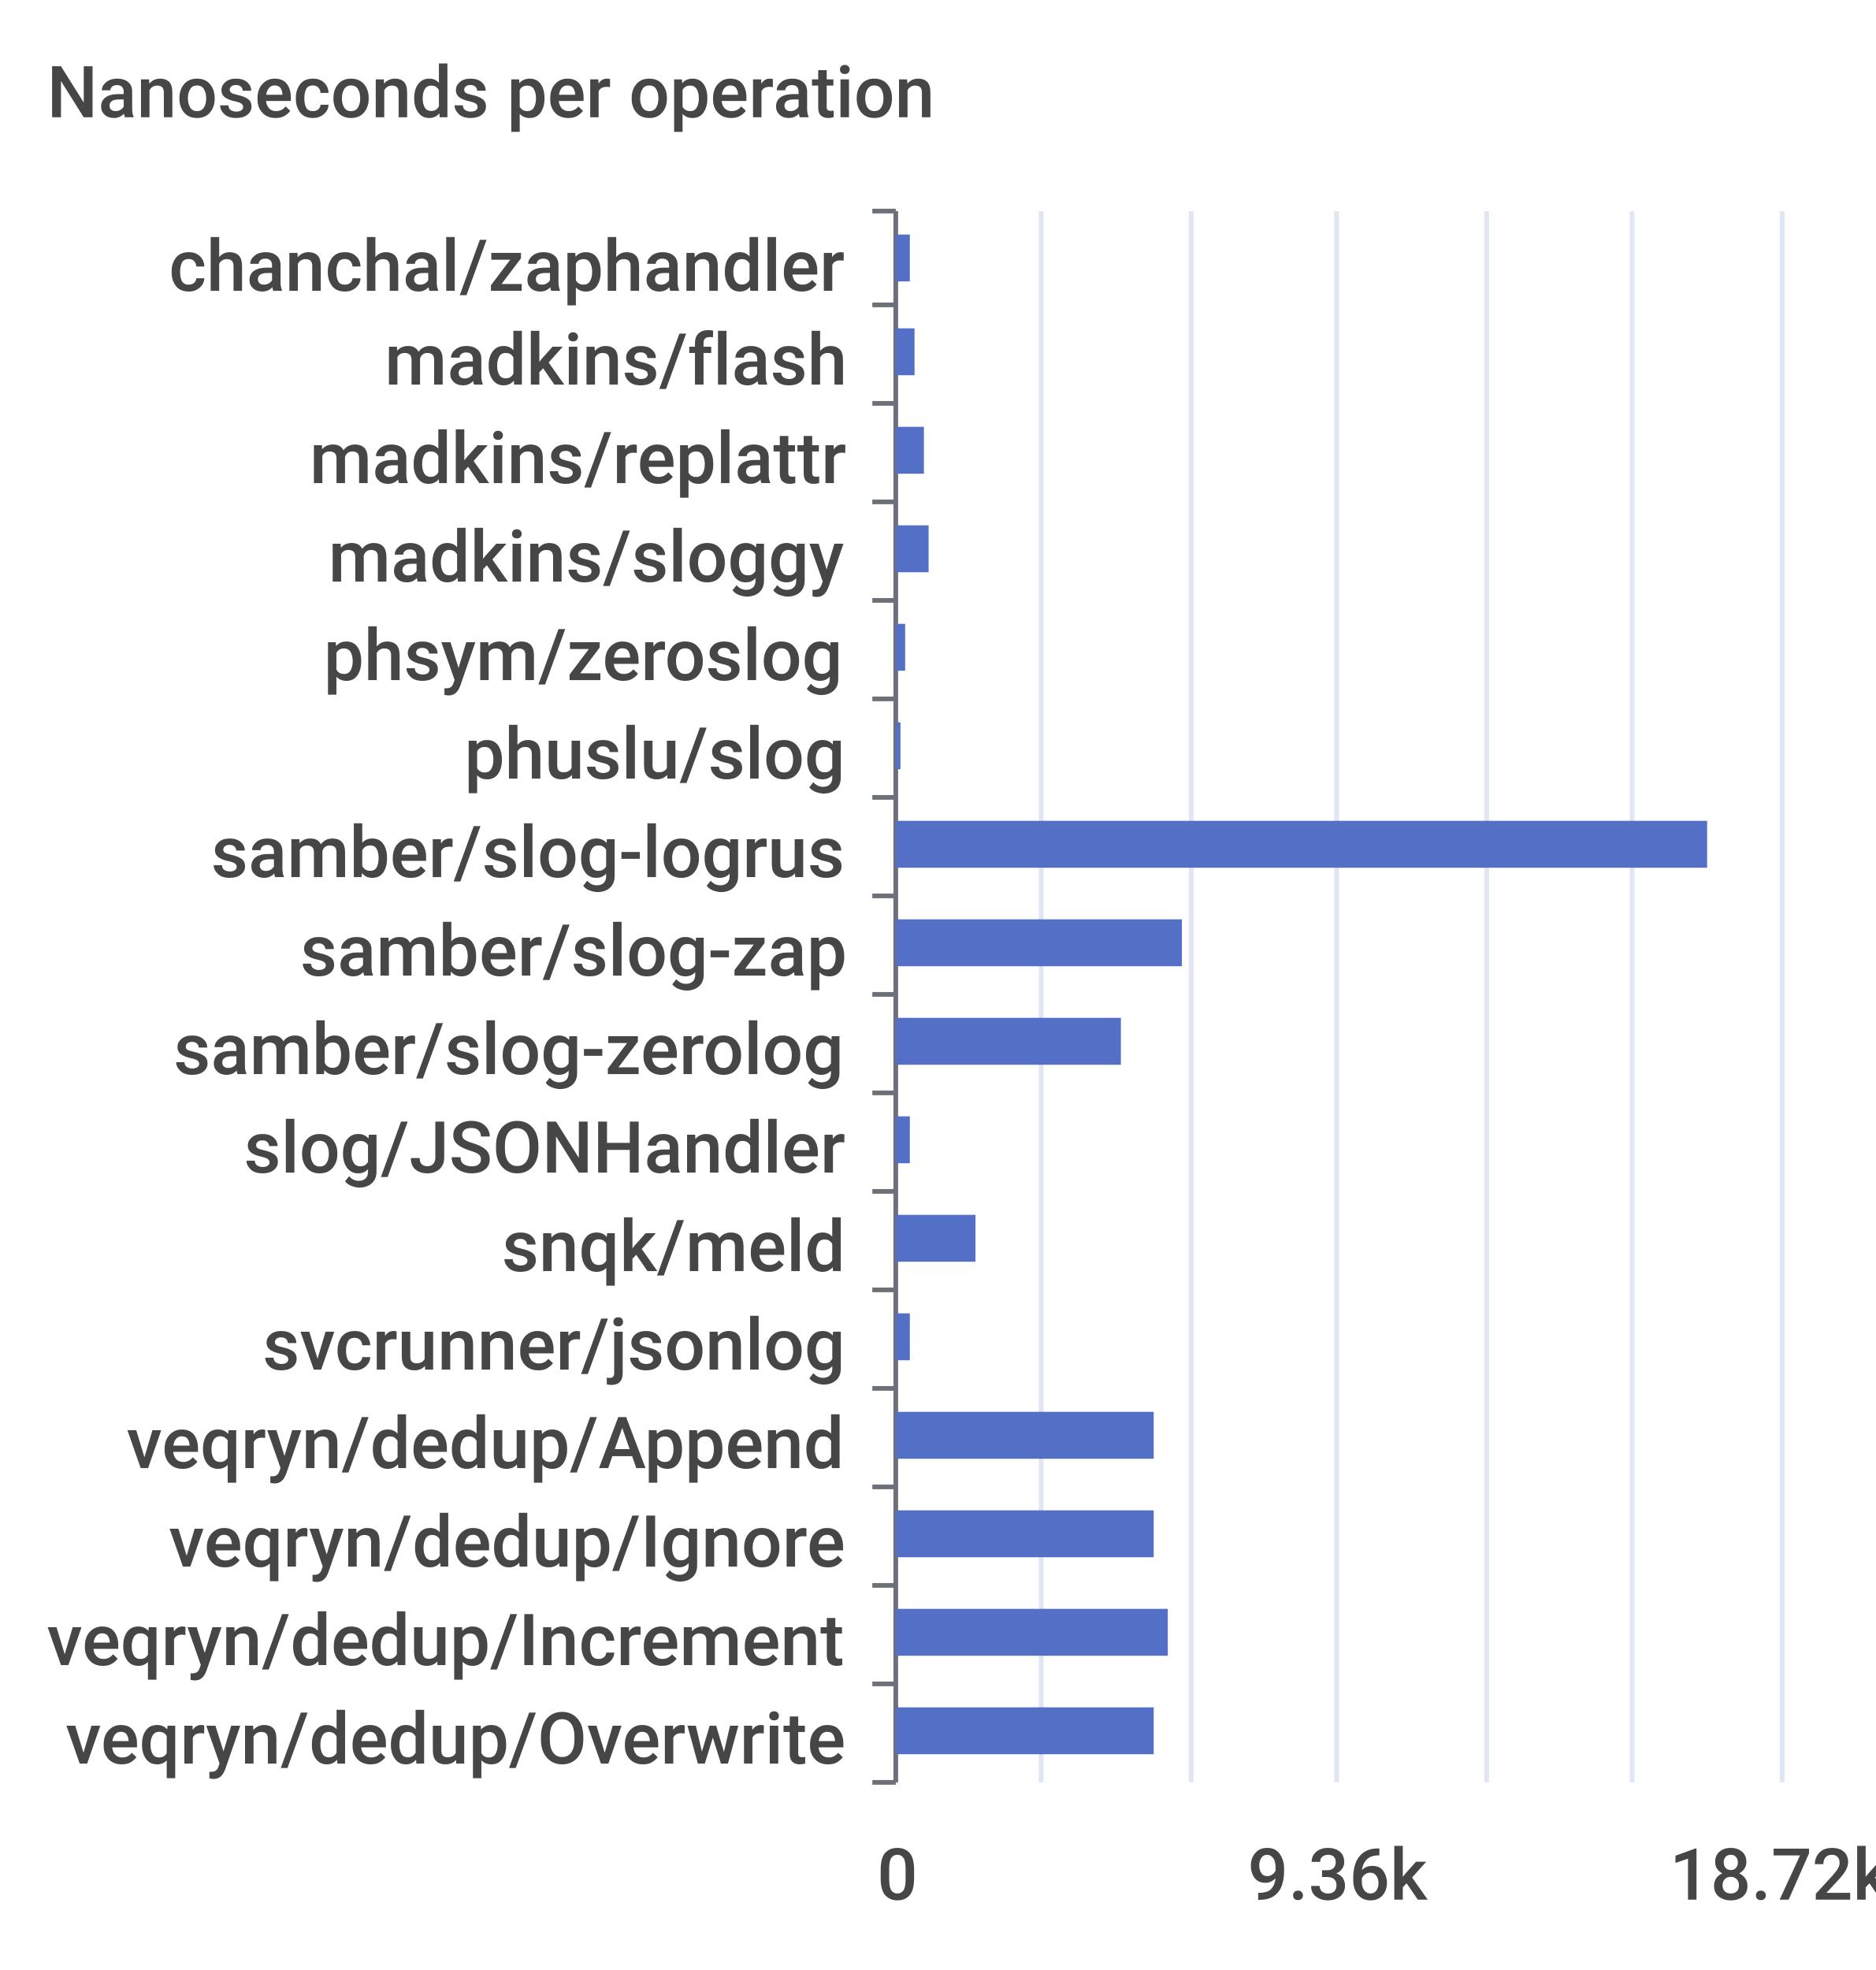
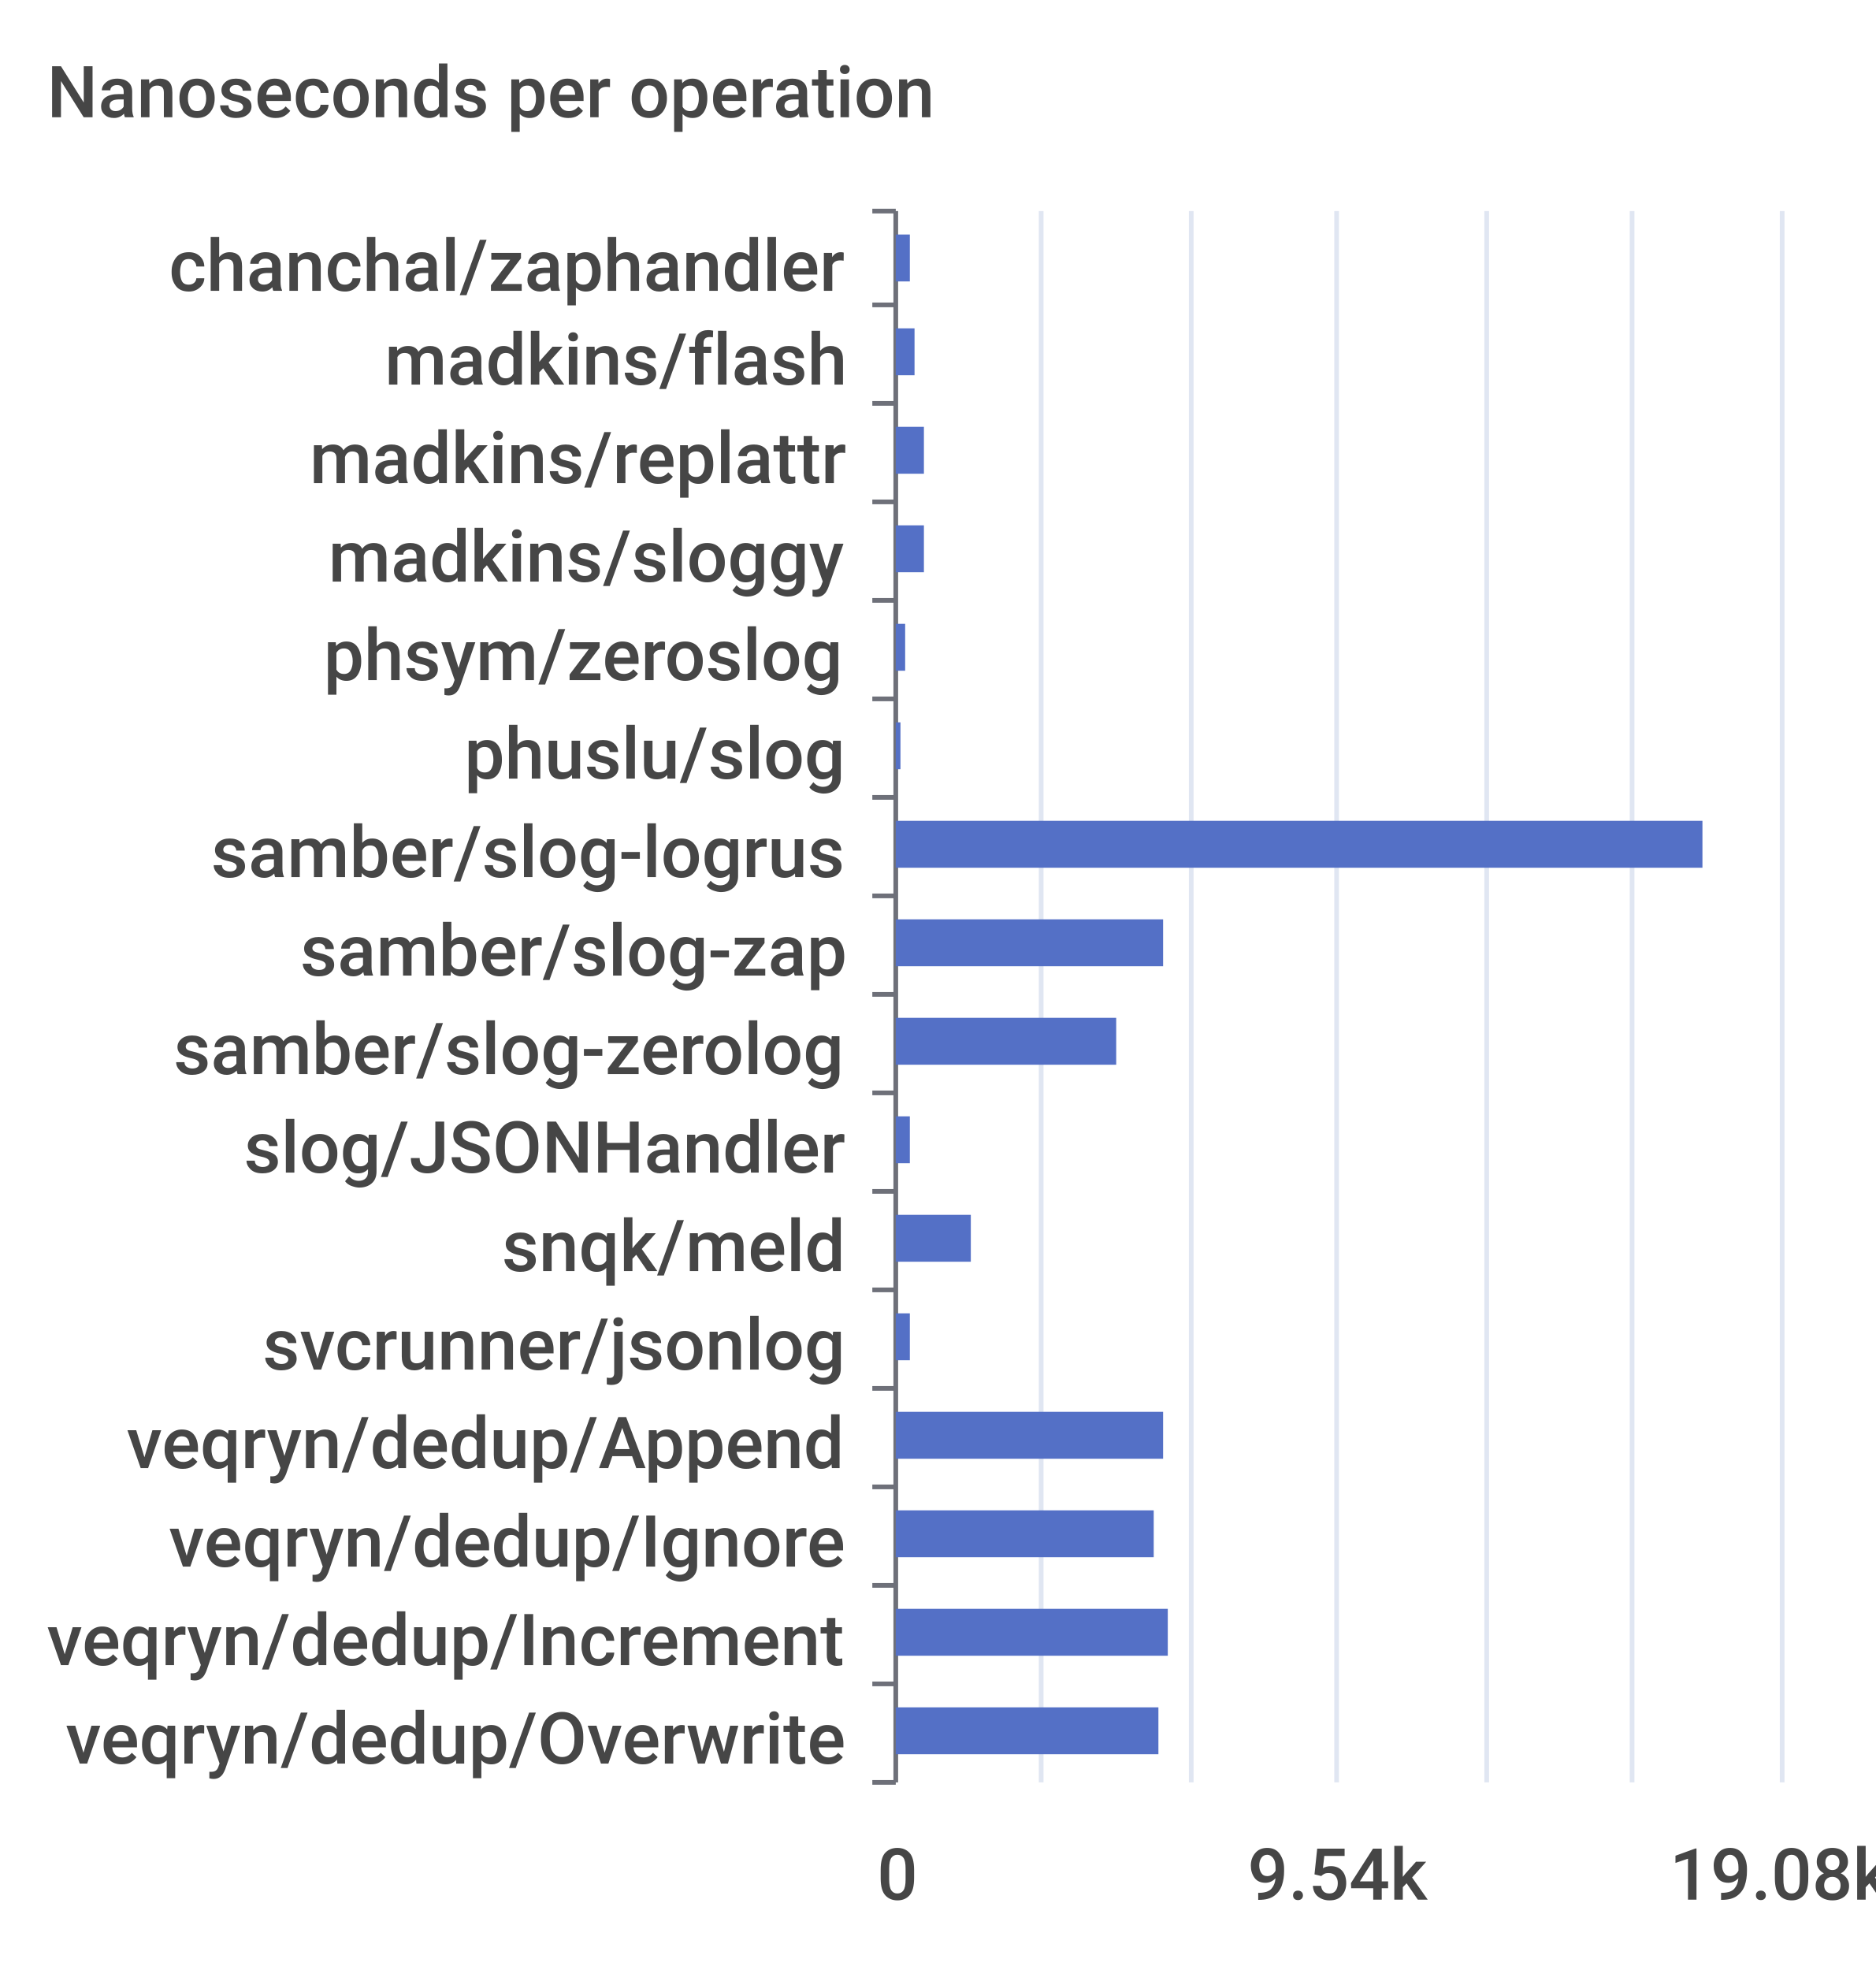
<svg xmlns="http://www.w3.org/2000/svg" width="400" height="420">\n<path d="M 0 0 L 400 0 L 400 420 L 0 420 L 0 0" style="stroke-width:0;stroke:none;fill:rgba(255,255,255,1.0)" />
  <text x="10" y="25" style="stroke-width:0;stroke:none;fill:rgba(70,70,70,1.0);font-size:15.3px;font-family:'Roboto Medium',sans-serif">Nanoseconds per operation</text>
  <path d="M 186 45 L 191 45" style="stroke-width:1;stroke:rgba(110,112,121,1.0);fill:none" />
  <path d="M 186 65 L 191 65" style="stroke-width:1;stroke:rgba(110,112,121,1.0);fill:none" />
  <path d="M 186 86 L 191 86" style="stroke-width:1;stroke:rgba(110,112,121,1.0);fill:none" />
  <path d="M 186 107 L 191 107" style="stroke-width:1;stroke:rgba(110,112,121,1.0);fill:none" />
  <path d="M 186 128 L 191 128" style="stroke-width:1;stroke:rgba(110,112,121,1.0);fill:none" />
  <path d="M 186 149 L 191 149" style="stroke-width:1;stroke:rgba(110,112,121,1.0);fill:none" />
  <path d="M 186 170 L 191 170" style="stroke-width:1;stroke:rgba(110,112,121,1.0);fill:none" />
  <path d="M 186 191 L 191 191" style="stroke-width:1;stroke:rgba(110,112,121,1.0);fill:none" />
  <path d="M 186 212 L 191 212" style="stroke-width:1;stroke:rgba(110,112,121,1.0);fill:none" />
  <path d="M 186 233 L 191 233" style="stroke-width:1;stroke:rgba(110,112,121,1.0);fill:none" />
  <path d="M 186 254 L 191 254" style="stroke-width:1;stroke:rgba(110,112,121,1.0);fill:none" />
  <path d="M 186 275 L 191 275" style="stroke-width:1;stroke:rgba(110,112,121,1.0);fill:none" />
  <path d="M 186 296 L 191 296" style="stroke-width:1;stroke:rgba(110,112,121,1.0);fill:none" />
  <path d="M 186 317 L 191 317" style="stroke-width:1;stroke:rgba(110,112,121,1.0);fill:none" />
  <path d="M 186 338 L 191 338" style="stroke-width:1;stroke:rgba(110,112,121,1.0);fill:none" />
  <path d="M 186 359 L 191 359" style="stroke-width:1;stroke:rgba(110,112,121,1.0);fill:none" />
  <path d="M 186 380 L 191 380" style="stroke-width:1;stroke:rgba(110,112,121,1.0);fill:none" />
  <path d="M 191 45 L 191 380" style="stroke-width:1;stroke:rgba(110,112,121,1.0);fill:none" />
  <text x="36" y="62" style="stroke-width:0;stroke:none;fill:rgba(70,70,70,1.0);font-size:15.3px;font-family:'Roboto Medium',sans-serif">chanchal/zaphandler</text>
  <text x="82" y="82" style="stroke-width:0;stroke:none;fill:rgba(70,70,70,1.0);font-size:15.3px;font-family:'Roboto Medium',sans-serif">madkins/flash</text>
  <text x="66" y="103" style="stroke-width:0;stroke:none;fill:rgba(70,70,70,1.0);font-size:15.3px;font-family:'Roboto Medium',sans-serif">madkins/replattr</text>
  <text x="70" y="124" style="stroke-width:0;stroke:none;fill:rgba(70,70,70,1.0);font-size:15.3px;font-family:'Roboto Medium',sans-serif">madkins/sloggy</text>
  <text x="69" y="145" style="stroke-width:0;stroke:none;fill:rgba(70,70,70,1.0);font-size:15.3px;font-family:'Roboto Medium',sans-serif">phsym/zeroslog</text>
  <text x="99" y="166" style="stroke-width:0;stroke:none;fill:rgba(70,70,70,1.0);font-size:15.3px;font-family:'Roboto Medium',sans-serif">phuslu/slog</text>
  <text x="45" y="187" style="stroke-width:0;stroke:none;fill:rgba(70,70,70,1.0);font-size:15.3px;font-family:'Roboto Medium',sans-serif">samber/slog-logrus</text>
  <text x="64" y="208" style="stroke-width:0;stroke:none;fill:rgba(70,70,70,1.0);font-size:15.3px;font-family:'Roboto Medium',sans-serif">samber/slog-zap</text>
  <text x="37" y="229" style="stroke-width:0;stroke:none;fill:rgba(70,70,70,1.0);font-size:15.3px;font-family:'Roboto Medium',sans-serif">samber/slog-zerolog</text>
  <text x="52" y="250" style="stroke-width:0;stroke:none;fill:rgba(70,70,70,1.0);font-size:15.3px;font-family:'Roboto Medium',sans-serif">slog/JSONHandler</text>
  <text x="107" y="271" style="stroke-width:0;stroke:none;fill:rgba(70,70,70,1.0);font-size:15.3px;font-family:'Roboto Medium',sans-serif">snqk/meld</text>
  <text x="56" y="292" style="stroke-width:0;stroke:none;fill:rgba(70,70,70,1.0);font-size:15.3px;font-family:'Roboto Medium',sans-serif">svcrunner/jsonlog</text>
  <text x="27" y="313" style="stroke-width:0;stroke:none;fill:rgba(70,70,70,1.0);font-size:15.3px;font-family:'Roboto Medium',sans-serif">veqryn/dedup/Append</text>
  <text x="36" y="334" style="stroke-width:0;stroke:none;fill:rgba(70,70,70,1.0);font-size:15.3px;font-family:'Roboto Medium',sans-serif">veqryn/dedup/Ignore</text>
  <text x="10" y="355" style="stroke-width:0;stroke:none;fill:rgba(70,70,70,1.0);font-size:15.3px;font-family:'Roboto Medium',sans-serif">veqryn/dedup/Increment</text>
  <text x="14" y="376" style="stroke-width:0;stroke:none;fill:rgba(70,70,70,1.0);font-size:15.3px;font-family:'Roboto Medium',sans-serif">veqryn/dedup/Overwrite</text>
  <text x="187" y="405" style="stroke-width:0;stroke:none;fill:rgba(70,70,70,1.0);font-size:15.3px;font-family:'Roboto Medium',sans-serif">0</text>
-   <text x="266" y="405" style="stroke-width:0;stroke:none;fill:rgba(70,70,70,1.0);font-size:15.3px;font-family:'Roboto Medium',sans-serif">9.36k</text>
-   <text x="356" y="405" style="stroke-width:0;stroke:none;fill:rgba(70,70,70,1.0);font-size:15.3px;font-family:'Roboto Medium',sans-serif">18.72k</text>
+   <text x="266" y="405" style="stroke-width:0;stroke:none;fill:rgba(70,70,70,1.0);font-size:15.3px;font-family:'Roboto Medium',sans-serif">9.54k</text>
+   <text x="356" y="405" style="stroke-width:0;stroke:none;fill:rgba(70,70,70,1.0);font-size:15.3px;font-family:'Roboto Medium',sans-serif">19.08k</text>
  <path d="M 222 45 L 222 380" style="stroke-width:1;stroke:rgba(224,230,242,1.0);fill:none" />
  <path d="M 254 45 L 254 380" style="stroke-width:1;stroke:rgba(224,230,242,1.0);fill:none" />
  <path d="M 285 45 L 285 380" style="stroke-width:1;stroke:rgba(224,230,242,1.0);fill:none" />
  <path d="M 317 45 L 317 380" style="stroke-width:1;stroke:rgba(224,230,242,1.0);fill:none" />
  <path d="M 348 45 L 348 380" style="stroke-width:1;stroke:rgba(224,230,242,1.0);fill:none" />
  <path d="M 380 45 L 380 380" style="stroke-width:1;stroke:rgba(224,230,242,1.0);fill:none" />
-   <path d="M 191 364 L 246 364 L 246 374 L 191 374 L 191 364" style="stroke-width:0;stroke:none;fill:rgba(84,112,198,1.0)" />
+   <path d="M 191 364 L 247 364 L 247 374 L 191 374 L 191 364" style="stroke-width:0;stroke:none;fill:rgba(84,112,198,1.0)" />
  <path d="M 191 343 L 249 343 L 249 353 L 191 353 L 191 343" style="stroke-width:0;stroke:none;fill:rgba(84,112,198,1.0)" />
  <path d="M 191 322 L 246 322 L 246 332 L 191 332 L 191 322" style="stroke-width:0;stroke:none;fill:rgba(84,112,198,1.0)" />
-   <path d="M 191 301 L 246 301 L 246 311 L 191 311 L 191 301" style="stroke-width:0;stroke:none;fill:rgba(84,112,198,1.0)" />
+   <path d="M 191 301 L 248 301 L 248 311 L 191 311 L 191 301" style="stroke-width:0;stroke:none;fill:rgba(84,112,198,1.0)" />
  <path d="M 191 280 L 194 280 L 194 290 L 191 290 L 191 280" style="stroke-width:0;stroke:none;fill:rgba(84,112,198,1.0)" />
-   <path d="M 191 259 L 208 259 L 208 269 L 191 269 L 191 259" style="stroke-width:0;stroke:none;fill:rgba(84,112,198,1.0)" />
+   <path d="M 191 259 L 207 259 L 207 269 L 191 269 L 191 259" style="stroke-width:0;stroke:none;fill:rgba(84,112,198,1.0)" />
  <path d="M 191 238 L 194 238 L 194 248 L 191 248 L 191 238" style="stroke-width:0;stroke:none;fill:rgba(84,112,198,1.0)" />
-   <path d="M 191 217 L 239 217 L 239 227 L 191 227 L 191 217" style="stroke-width:0;stroke:none;fill:rgba(84,112,198,1.0)" />
-   <path d="M 191 196 L 252 196 L 252 206 L 191 206 L 191 196" style="stroke-width:0;stroke:none;fill:rgba(84,112,198,1.0)" />
-   <path d="M 191 175 L 364 175 L 364 185 L 191 185 L 191 175" style="stroke-width:0;stroke:none;fill:rgba(84,112,198,1.0)" />
+   <path d="M 191 217 L 238 217 L 238 227 L 191 227 L 191 217" style="stroke-width:0;stroke:none;fill:rgba(84,112,198,1.0)" />
+   <path d="M 191 196 L 248 196 L 248 206 L 191 206 L 191 196" style="stroke-width:0;stroke:none;fill:rgba(84,112,198,1.0)" />
+   <path d="M 191 175 L 363 175 L 363 185 L 191 185 L 191 175" style="stroke-width:0;stroke:none;fill:rgba(84,112,198,1.0)" />
  <path d="M 191 154 L 192 154 L 192 164 L 191 164 L 191 154" style="stroke-width:0;stroke:none;fill:rgba(84,112,198,1.0)" />
  <path d="M 191 133 L 193 133 L 193 143 L 191 143 L 191 133" style="stroke-width:0;stroke:none;fill:rgba(84,112,198,1.0)" />
-   <path d="M 191 112 L 198 112 L 198 122 L 191 122 L 191 112" style="stroke-width:0;stroke:none;fill:rgba(84,112,198,1.0)" />
+   <path d="M 191 112 L 197 112 L 197 122 L 191 122 L 191 112" style="stroke-width:0;stroke:none;fill:rgba(84,112,198,1.0)" />
  <path d="M 191 91 L 197 91 L 197 101 L 191 101 L 191 91" style="stroke-width:0;stroke:none;fill:rgba(84,112,198,1.0)" />
  <path d="M 191 70 L 195 70 L 195 80 L 191 80 L 191 70" style="stroke-width:0;stroke:none;fill:rgba(84,112,198,1.0)" />
  <path d="M 191 50 L 194 50 L 194 60 L 191 60 L 191 50" style="stroke-width:0;stroke:none;fill:rgba(84,112,198,1.0)" />
</svg>
